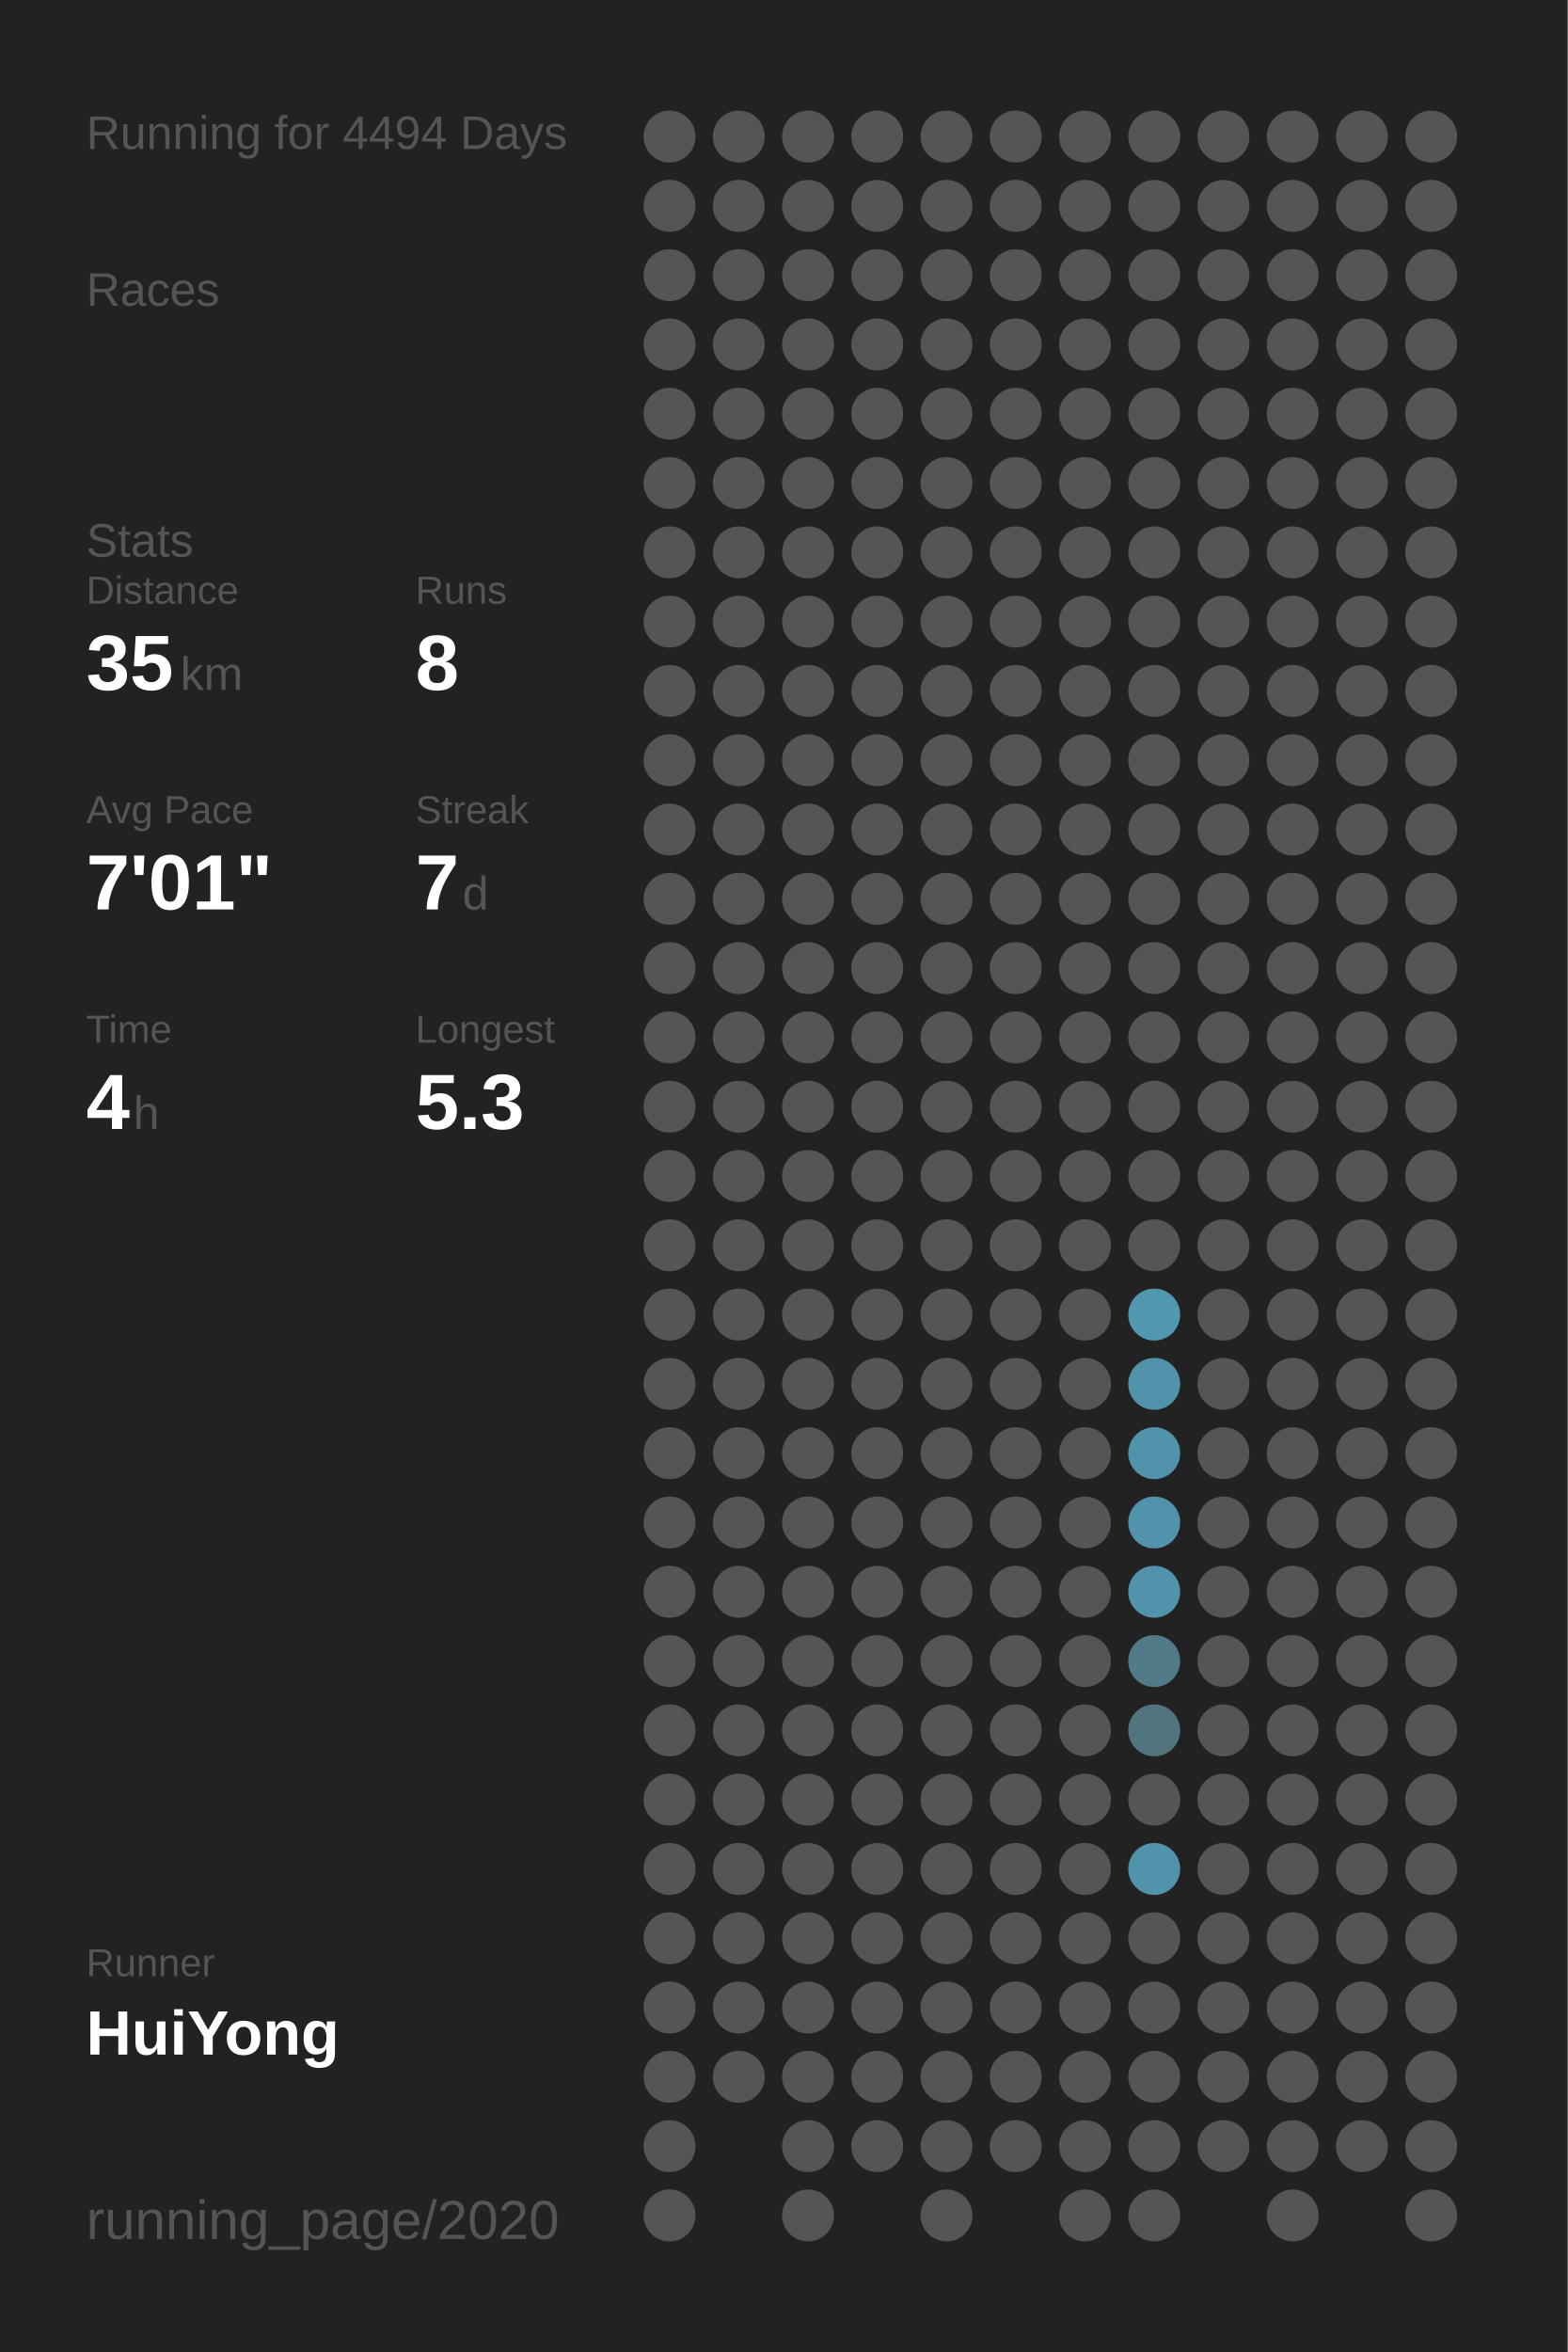
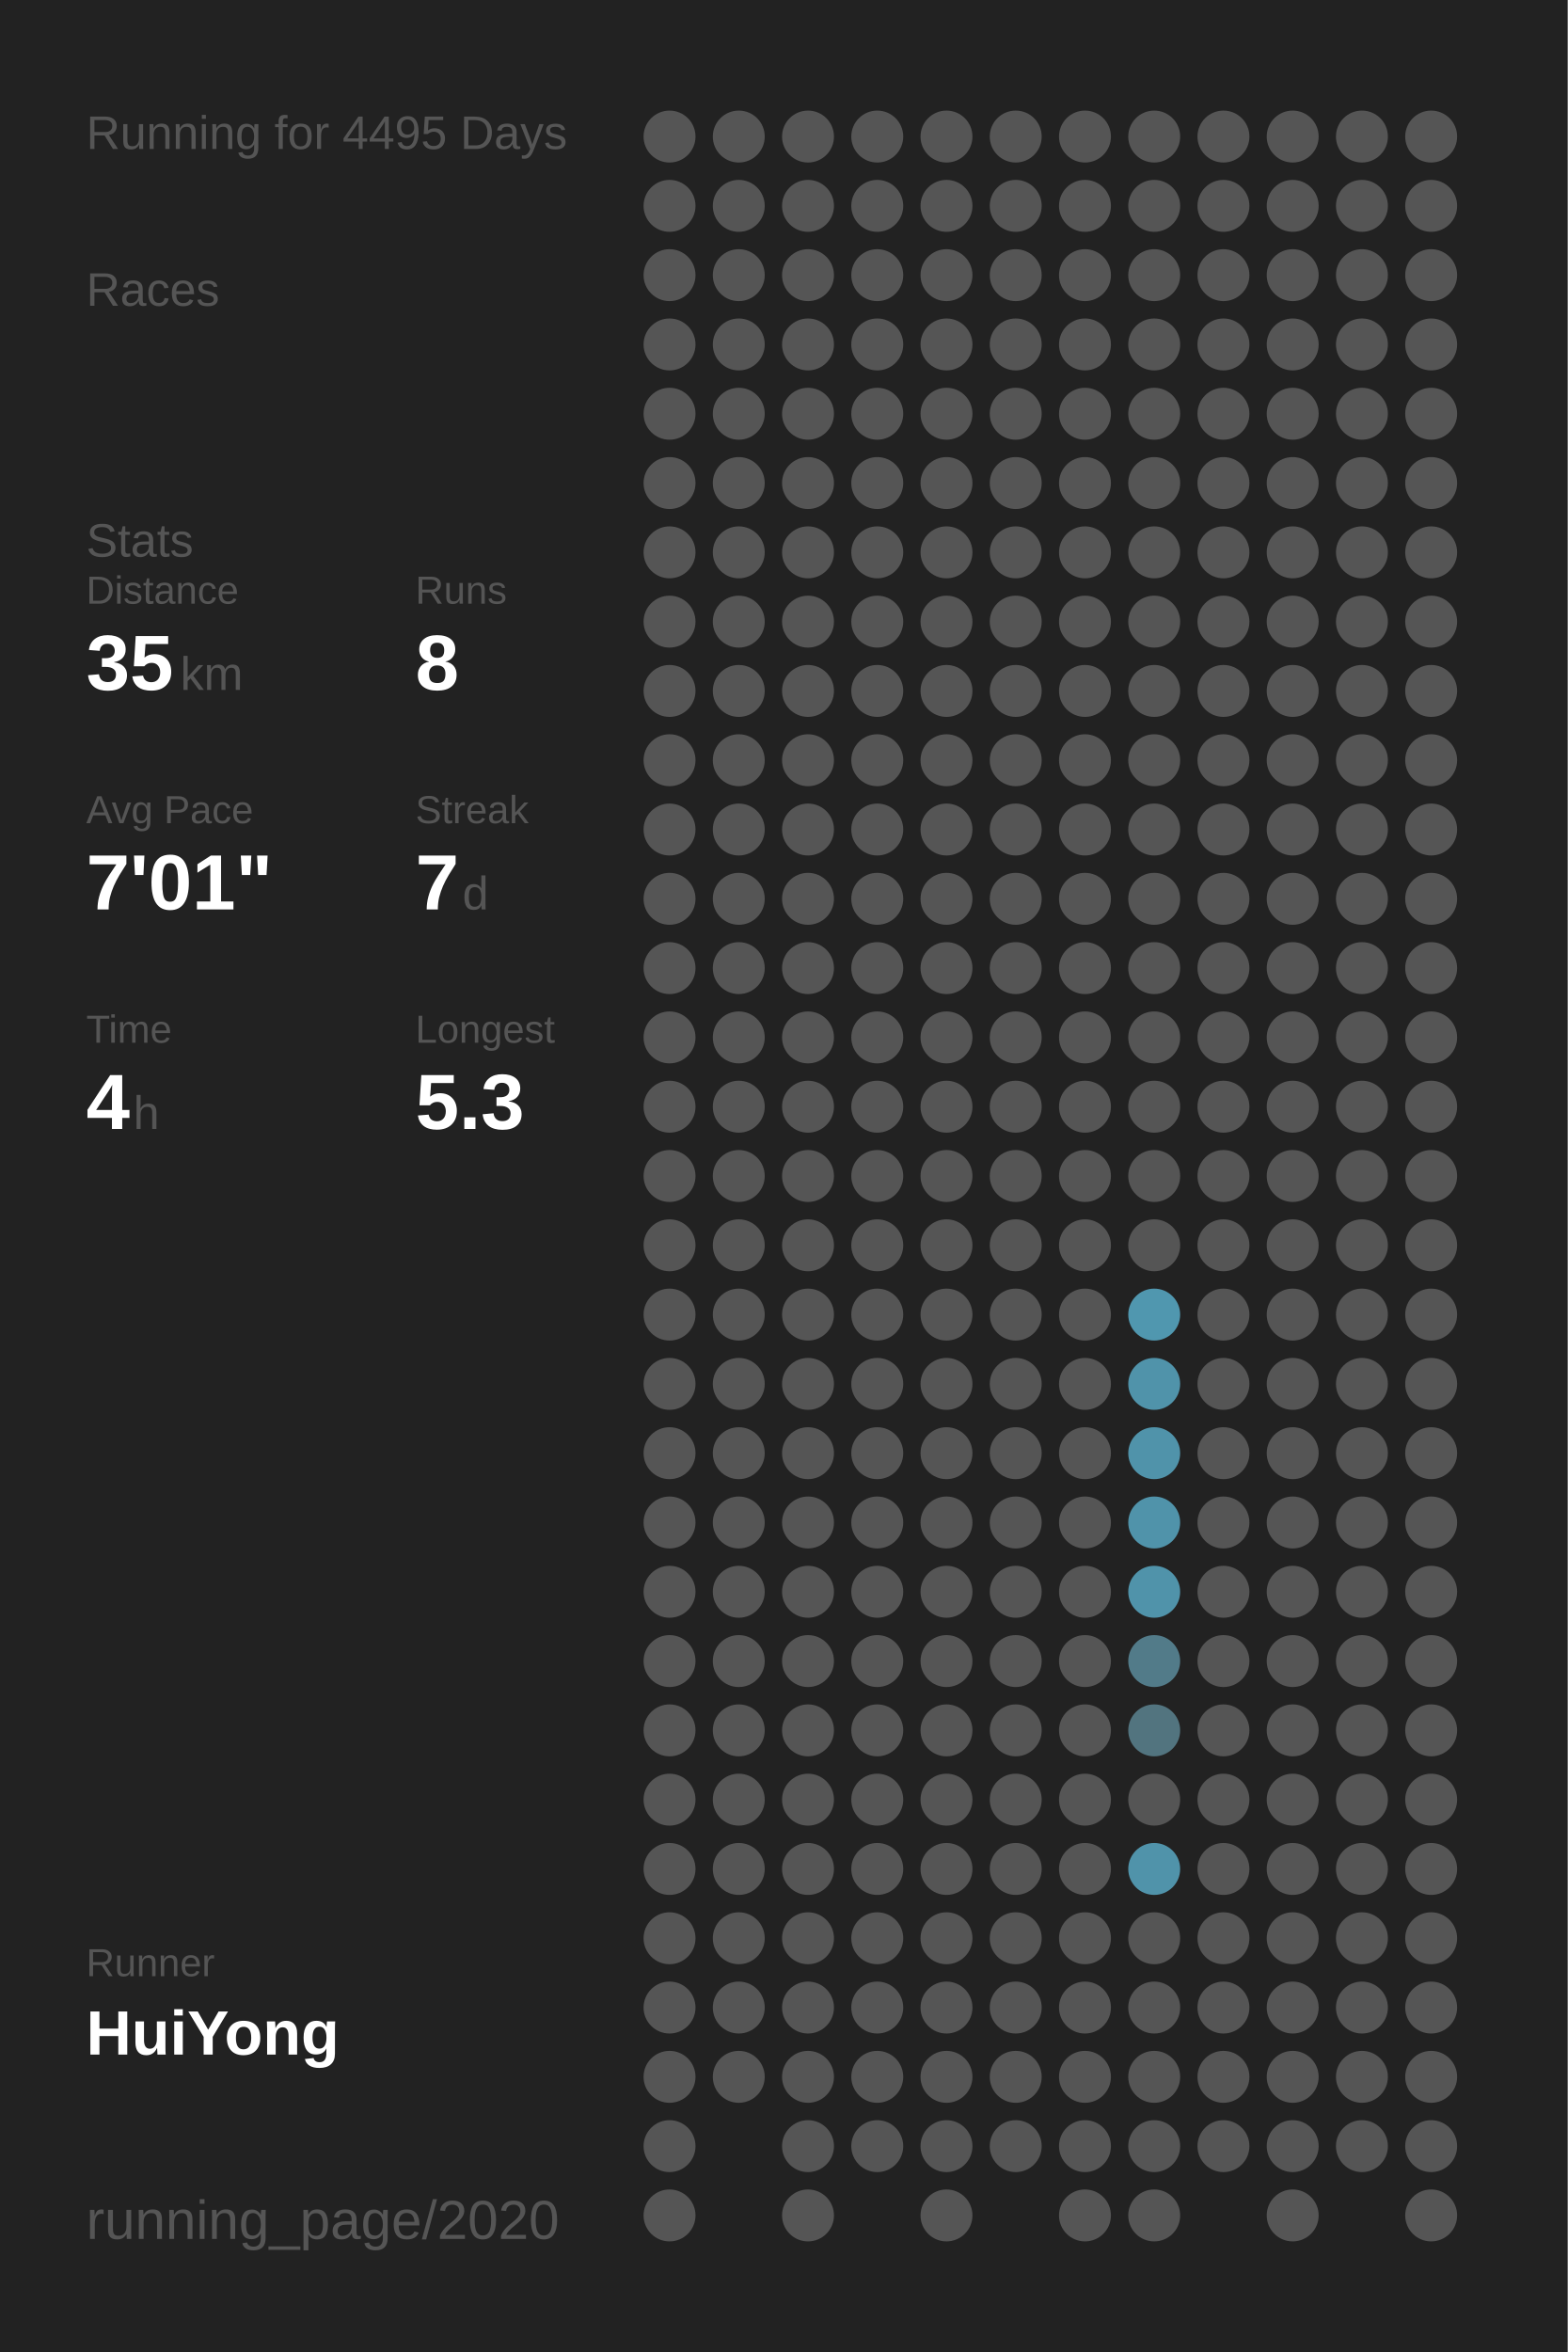
<svg xmlns="http://www.w3.org/2000/svg" baseProfile="full" height="300mm" version="1.1" viewBox="0,0,200,300" width="200mm">
  <defs />
  <rect fill="#222222" height="300" width="200" x="0" y="0" />
-   <text fill="#555555" style="font-size:6px; font-family:Arial;" x="11" y="19">Running for 4494 Days</text>
+   <text fill="#555555" style="font-size:6px; font-family:Arial;" x="11" y="19">Running for 4495 Days</text>
  <text fill="#555555" style="font-size:6px; font-family:Arial;" x="11" y="39">Races</text>
  <text fill="#555555" style="font-size:6px; font-family:Arial;" x="11" y="71">Stats</text>
  <text fill="#555555" style="font-size:5px; font-family:Arial;" x="11" y="77">Distance</text>
  <text fill="#FFFFFF" style="font-size:10px; font-family:Arial; font-weight:bold;" x="11" y="88">35</text>
  <text fill="#555555" style="font-size:6px; font-family:Arial;" x="23" y="88">km</text>
  <text fill="#555555" style="font-size:5px; font-family:Arial;" x="53" y="77">Runs</text>
  <text fill="#FFFFFF" style="font-size:10px; font-family:Arial; font-weight:bold;" x="53" y="88">8</text>
  <text fill="#555555" style="font-size:5px; font-family:Arial;" x="11" y="105">Avg Pace</text>
  <text fill="#FFFFFF" style="font-size:10px; font-family:Arial; font-weight:bold;" x="11" y="116">7'01"</text>
  <text fill="#555555" style="font-size:5px; font-family:Arial;" x="53" y="105">Streak</text>
  <text fill="#FFFFFF" style="font-size:10px; font-family:Arial; font-weight:bold;" x="53" y="116">7</text>
  <text fill="#555555" style="font-size:6px; font-family:Arial;" x="59" y="116">d</text>
  <text fill="#555555" style="font-size:5px; font-family:Arial;" x="11" y="133">Time</text>
  <text fill="#FFFFFF" style="font-size:10px; font-family:Arial; font-weight:bold;" x="11" y="144">4</text>
  <text fill="#555555" style="font-size:6px; font-family:Arial;" x="17" y="144">h</text>
  <text fill="#555555" style="font-size:5px; font-family:Arial;" x="53" y="133">Longest</text>
  <text fill="#FFFFFF" style="font-size:10px; font-family:Arial; font-weight:bold;" x="53" y="144">5.3</text>
  <text fill="#555555" style="font-size:5px; font-family:Arial;" x="11" y="252.065">Runner</text>
  <text fill="#FFFFFF" style="font-size:8px; font-family:Arial; font-weight:bold;" x="11" y="262.065">HuiYong</text>
  <text fill="#555555" style="font-size:7px; font-family:Arial;" x="11" y="285.581">running_page/2020</text>
  <circle cx="85.417" cy="17.419" fill="#555555" r="3.312" />
  <circle cx="85.417" cy="26.258" fill="#555555" r="3.312" />
  <circle cx="85.417" cy="35.097" fill="#555555" r="3.312" />
  <circle cx="85.417" cy="43.935" fill="#555555" r="3.312" />
  <circle cx="85.417" cy="52.774" fill="#555555" r="3.312" />
  <circle cx="85.417" cy="61.613" fill="#555555" r="3.312" />
  <circle cx="85.417" cy="70.452" fill="#555555" r="3.312" />
  <circle cx="85.417" cy="79.29" fill="#555555" r="3.312" />
  <circle cx="85.417" cy="88.129" fill="#555555" r="3.312" />
  <circle cx="85.417" cy="96.968" fill="#555555" r="3.312" />
  <circle cx="85.417" cy="105.806" fill="#555555" r="3.312" />
  <circle cx="85.417" cy="114.645" fill="#555555" r="3.312" />
  <circle cx="85.417" cy="123.484" fill="#555555" r="3.312" />
  <circle cx="85.417" cy="132.323" fill="#555555" r="3.312" />
  <circle cx="85.417" cy="141.161" fill="#555555" r="3.312" />
  <circle cx="85.417" cy="150" fill="#555555" r="3.312" />
  <circle cx="85.417" cy="158.839" fill="#555555" r="3.312" />
  <circle cx="85.417" cy="167.677" fill="#555555" r="3.312" />
  <circle cx="85.417" cy="176.516" fill="#555555" r="3.312" />
  <circle cx="85.417" cy="185.355" fill="#555555" r="3.312" />
  <circle cx="85.417" cy="194.194" fill="#555555" r="3.312" />
  <circle cx="85.417" cy="203.032" fill="#555555" r="3.312" />
  <circle cx="85.417" cy="211.871" fill="#555555" r="3.312" />
  <circle cx="85.417" cy="220.71" fill="#555555" r="3.312" />
  <circle cx="85.417" cy="229.548" fill="#555555" r="3.312" />
  <circle cx="85.417" cy="238.387" fill="#555555" r="3.312" />
  <circle cx="85.417" cy="247.226" fill="#555555" r="3.312" />
  <circle cx="85.417" cy="256.065" fill="#555555" r="3.312" />
  <circle cx="85.417" cy="264.903" fill="#555555" r="3.312" />
  <circle cx="85.417" cy="273.742" fill="#555555" r="3.312" />
  <circle cx="85.417" cy="282.581" fill="#555555" r="3.312" />
  <circle cx="94.25" cy="17.419" fill="#555555" r="3.312" />
  <circle cx="94.25" cy="26.258" fill="#555555" r="3.312" />
  <circle cx="94.25" cy="35.097" fill="#555555" r="3.312" />
  <circle cx="94.25" cy="43.935" fill="#555555" r="3.312" />
  <circle cx="94.25" cy="52.774" fill="#555555" r="3.312" />
  <circle cx="94.25" cy="61.613" fill="#555555" r="3.312" />
  <circle cx="94.25" cy="70.452" fill="#555555" r="3.312" />
  <circle cx="94.25" cy="79.29" fill="#555555" r="3.312" />
  <circle cx="94.25" cy="88.129" fill="#555555" r="3.312" />
  <circle cx="94.25" cy="96.968" fill="#555555" r="3.312" />
  <circle cx="94.25" cy="105.806" fill="#555555" r="3.312" />
  <circle cx="94.25" cy="114.645" fill="#555555" r="3.312" />
  <circle cx="94.25" cy="123.484" fill="#555555" r="3.312" />
  <circle cx="94.25" cy="132.323" fill="#555555" r="3.312" />
  <circle cx="94.25" cy="141.161" fill="#555555" r="3.312" />
  <circle cx="94.25" cy="150" fill="#555555" r="3.312" />
  <circle cx="94.25" cy="158.839" fill="#555555" r="3.312" />
  <circle cx="94.25" cy="167.677" fill="#555555" r="3.312" />
  <circle cx="94.25" cy="176.516" fill="#555555" r="3.312" />
  <circle cx="94.25" cy="185.355" fill="#555555" r="3.312" />
  <circle cx="94.25" cy="194.194" fill="#555555" r="3.312" />
  <circle cx="94.25" cy="203.032" fill="#555555" r="3.312" />
  <circle cx="94.25" cy="211.871" fill="#555555" r="3.312" />
  <circle cx="94.25" cy="220.71" fill="#555555" r="3.312" />
  <circle cx="94.25" cy="229.548" fill="#555555" r="3.312" />
  <circle cx="94.25" cy="238.387" fill="#555555" r="3.312" />
  <circle cx="94.25" cy="247.226" fill="#555555" r="3.312" />
  <circle cx="94.25" cy="256.065" fill="#555555" r="3.312" />
  <circle cx="94.25" cy="264.903" fill="#555555" r="3.312" />
  <circle cx="103.083" cy="17.419" fill="#555555" r="3.312" />
  <circle cx="103.083" cy="26.258" fill="#555555" r="3.312" />
  <circle cx="103.083" cy="35.097" fill="#555555" r="3.312" />
  <circle cx="103.083" cy="43.935" fill="#555555" r="3.312" />
  <circle cx="103.083" cy="52.774" fill="#555555" r="3.312" />
  <circle cx="103.083" cy="61.613" fill="#555555" r="3.312" />
  <circle cx="103.083" cy="70.452" fill="#555555" r="3.312" />
  <circle cx="103.083" cy="79.29" fill="#555555" r="3.312" />
  <circle cx="103.083" cy="88.129" fill="#555555" r="3.312" />
  <circle cx="103.083" cy="96.968" fill="#555555" r="3.312" />
  <circle cx="103.083" cy="105.806" fill="#555555" r="3.312" />
  <circle cx="103.083" cy="114.645" fill="#555555" r="3.312" />
  <circle cx="103.083" cy="123.484" fill="#555555" r="3.312" />
  <circle cx="103.083" cy="132.323" fill="#555555" r="3.312" />
  <circle cx="103.083" cy="141.161" fill="#555555" r="3.312" />
  <circle cx="103.083" cy="150" fill="#555555" r="3.312" />
  <circle cx="103.083" cy="158.839" fill="#555555" r="3.312" />
  <circle cx="103.083" cy="167.677" fill="#555555" r="3.312" />
  <circle cx="103.083" cy="176.516" fill="#555555" r="3.312" />
  <circle cx="103.083" cy="185.355" fill="#555555" r="3.312" />
  <circle cx="103.083" cy="194.194" fill="#555555" r="3.312" />
  <circle cx="103.083" cy="203.032" fill="#555555" r="3.312" />
  <circle cx="103.083" cy="211.871" fill="#555555" r="3.312" />
  <circle cx="103.083" cy="220.71" fill="#555555" r="3.312" />
  <circle cx="103.083" cy="229.548" fill="#555555" r="3.312" />
  <circle cx="103.083" cy="238.387" fill="#555555" r="3.312" />
  <circle cx="103.083" cy="247.226" fill="#555555" r="3.312" />
  <circle cx="103.083" cy="256.065" fill="#555555" r="3.312" />
  <circle cx="103.083" cy="264.903" fill="#555555" r="3.312" />
  <circle cx="103.083" cy="273.742" fill="#555555" r="3.312" />
  <circle cx="103.083" cy="282.581" fill="#555555" r="3.312" />
  <circle cx="111.917" cy="17.419" fill="#555555" r="3.312" />
  <circle cx="111.917" cy="26.258" fill="#555555" r="3.312" />
  <circle cx="111.917" cy="35.097" fill="#555555" r="3.312" />
  <circle cx="111.917" cy="43.935" fill="#555555" r="3.312" />
  <circle cx="111.917" cy="52.774" fill="#555555" r="3.312" />
  <circle cx="111.917" cy="61.613" fill="#555555" r="3.312" />
  <circle cx="111.917" cy="70.452" fill="#555555" r="3.312" />
  <circle cx="111.917" cy="79.29" fill="#555555" r="3.312" />
  <circle cx="111.917" cy="88.129" fill="#555555" r="3.312" />
  <circle cx="111.917" cy="96.968" fill="#555555" r="3.312" />
  <circle cx="111.917" cy="105.806" fill="#555555" r="3.312" />
  <circle cx="111.917" cy="114.645" fill="#555555" r="3.312" />
  <circle cx="111.917" cy="123.484" fill="#555555" r="3.312" />
  <circle cx="111.917" cy="132.323" fill="#555555" r="3.312" />
  <circle cx="111.917" cy="141.161" fill="#555555" r="3.312" />
  <circle cx="111.917" cy="150" fill="#555555" r="3.312" />
  <circle cx="111.917" cy="158.839" fill="#555555" r="3.312" />
  <circle cx="111.917" cy="167.677" fill="#555555" r="3.312" />
  <circle cx="111.917" cy="176.516" fill="#555555" r="3.312" />
  <circle cx="111.917" cy="185.355" fill="#555555" r="3.312" />
  <circle cx="111.917" cy="194.194" fill="#555555" r="3.312" />
  <circle cx="111.917" cy="203.032" fill="#555555" r="3.312" />
  <circle cx="111.917" cy="211.871" fill="#555555" r="3.312" />
  <circle cx="111.917" cy="220.71" fill="#555555" r="3.312" />
  <circle cx="111.917" cy="229.548" fill="#555555" r="3.312" />
  <circle cx="111.917" cy="238.387" fill="#555555" r="3.312" />
  <circle cx="111.917" cy="247.226" fill="#555555" r="3.312" />
  <circle cx="111.917" cy="256.065" fill="#555555" r="3.312" />
  <circle cx="111.917" cy="264.903" fill="#555555" r="3.312" />
  <circle cx="111.917" cy="273.742" fill="#555555" r="3.312" />
  <circle cx="120.75" cy="17.419" fill="#555555" r="3.312" />
  <circle cx="120.75" cy="26.258" fill="#555555" r="3.312" />
  <circle cx="120.75" cy="35.097" fill="#555555" r="3.312" />
  <circle cx="120.75" cy="43.935" fill="#555555" r="3.312" />
  <circle cx="120.75" cy="52.774" fill="#555555" r="3.312" />
  <circle cx="120.75" cy="61.613" fill="#555555" r="3.312" />
  <circle cx="120.75" cy="70.452" fill="#555555" r="3.312" />
  <circle cx="120.75" cy="79.29" fill="#555555" r="3.312" />
  <circle cx="120.75" cy="88.129" fill="#555555" r="3.312" />
  <circle cx="120.75" cy="96.968" fill="#555555" r="3.312" />
  <circle cx="120.75" cy="105.806" fill="#555555" r="3.312" />
  <circle cx="120.75" cy="114.645" fill="#555555" r="3.312" />
  <circle cx="120.75" cy="123.484" fill="#555555" r="3.312" />
  <circle cx="120.75" cy="132.323" fill="#555555" r="3.312" />
  <circle cx="120.75" cy="141.161" fill="#555555" r="3.312" />
  <circle cx="120.75" cy="150" fill="#555555" r="3.312" />
  <circle cx="120.75" cy="158.839" fill="#555555" r="3.312" />
  <circle cx="120.75" cy="167.677" fill="#555555" r="3.312" />
  <circle cx="120.75" cy="176.516" fill="#555555" r="3.312" />
  <circle cx="120.75" cy="185.355" fill="#555555" r="3.312" />
  <circle cx="120.75" cy="194.194" fill="#555555" r="3.312" />
  <circle cx="120.75" cy="203.032" fill="#555555" r="3.312" />
  <circle cx="120.75" cy="211.871" fill="#555555" r="3.312" />
  <circle cx="120.75" cy="220.71" fill="#555555" r="3.312" />
  <circle cx="120.75" cy="229.548" fill="#555555" r="3.312" />
  <circle cx="120.75" cy="238.387" fill="#555555" r="3.312" />
  <circle cx="120.75" cy="247.226" fill="#555555" r="3.312" />
  <circle cx="120.75" cy="256.065" fill="#555555" r="3.312" />
  <circle cx="120.75" cy="264.903" fill="#555555" r="3.312" />
  <circle cx="120.75" cy="273.742" fill="#555555" r="3.312" />
  <circle cx="120.75" cy="282.581" fill="#555555" r="3.312" />
  <circle cx="129.583" cy="17.419" fill="#555555" r="3.312" />
  <circle cx="129.583" cy="26.258" fill="#555555" r="3.312" />
  <circle cx="129.583" cy="35.097" fill="#555555" r="3.312" />
  <circle cx="129.583" cy="43.935" fill="#555555" r="3.312" />
  <circle cx="129.583" cy="52.774" fill="#555555" r="3.312" />
  <circle cx="129.583" cy="61.613" fill="#555555" r="3.312" />
  <circle cx="129.583" cy="70.452" fill="#555555" r="3.312" />
  <circle cx="129.583" cy="79.29" fill="#555555" r="3.312" />
  <circle cx="129.583" cy="88.129" fill="#555555" r="3.312" />
  <circle cx="129.583" cy="96.968" fill="#555555" r="3.312" />
  <circle cx="129.583" cy="105.806" fill="#555555" r="3.312" />
  <circle cx="129.583" cy="114.645" fill="#555555" r="3.312" />
  <circle cx="129.583" cy="123.484" fill="#555555" r="3.312" />
  <circle cx="129.583" cy="132.323" fill="#555555" r="3.312" />
  <circle cx="129.583" cy="141.161" fill="#555555" r="3.312" />
  <circle cx="129.583" cy="150" fill="#555555" r="3.312" />
  <circle cx="129.583" cy="158.839" fill="#555555" r="3.312" />
  <circle cx="129.583" cy="167.677" fill="#555555" r="3.312" />
  <circle cx="129.583" cy="176.516" fill="#555555" r="3.312" />
  <circle cx="129.583" cy="185.355" fill="#555555" r="3.312" />
  <circle cx="129.583" cy="194.194" fill="#555555" r="3.312" />
  <circle cx="129.583" cy="203.032" fill="#555555" r="3.312" />
  <circle cx="129.583" cy="211.871" fill="#555555" r="3.312" />
  <circle cx="129.583" cy="220.71" fill="#555555" r="3.312" />
  <circle cx="129.583" cy="229.548" fill="#555555" r="3.312" />
  <circle cx="129.583" cy="238.387" fill="#555555" r="3.312" />
  <circle cx="129.583" cy="247.226" fill="#555555" r="3.312" />
  <circle cx="129.583" cy="256.065" fill="#555555" r="3.312" />
  <circle cx="129.583" cy="264.903" fill="#555555" r="3.312" />
  <circle cx="129.583" cy="273.742" fill="#555555" r="3.312" />
  <circle cx="138.417" cy="17.419" fill="#555555" r="3.312" />
  <circle cx="138.417" cy="26.258" fill="#555555" r="3.312" />
  <circle cx="138.417" cy="35.097" fill="#555555" r="3.312" />
  <circle cx="138.417" cy="43.935" fill="#555555" r="3.312" />
  <circle cx="138.417" cy="52.774" fill="#555555" r="3.312" />
  <circle cx="138.417" cy="61.613" fill="#555555" r="3.312" />
  <circle cx="138.417" cy="70.452" fill="#555555" r="3.312" />
  <circle cx="138.417" cy="79.29" fill="#555555" r="3.312" />
  <circle cx="138.417" cy="88.129" fill="#555555" r="3.312" />
  <circle cx="138.417" cy="96.968" fill="#555555" r="3.312" />
  <circle cx="138.417" cy="105.806" fill="#555555" r="3.312" />
  <circle cx="138.417" cy="114.645" fill="#555555" r="3.312" />
  <circle cx="138.417" cy="123.484" fill="#555555" r="3.312" />
  <circle cx="138.417" cy="132.323" fill="#555555" r="3.312" />
  <circle cx="138.417" cy="141.161" fill="#555555" r="3.312" />
  <circle cx="138.417" cy="150" fill="#555555" r="3.312" />
  <circle cx="138.417" cy="158.839" fill="#555555" r="3.312" />
  <circle cx="138.417" cy="167.677" fill="#555555" r="3.312" />
  <circle cx="138.417" cy="176.516" fill="#555555" r="3.312" />
  <circle cx="138.417" cy="185.355" fill="#555555" r="3.312" />
  <circle cx="138.417" cy="194.194" fill="#555555" r="3.312" />
  <circle cx="138.417" cy="203.032" fill="#555555" r="3.312" />
  <circle cx="138.417" cy="211.871" fill="#555555" r="3.312" />
  <circle cx="138.417" cy="220.71" fill="#555555" r="3.312" />
  <circle cx="138.417" cy="229.548" fill="#555555" r="3.312" />
  <circle cx="138.417" cy="238.387" fill="#555555" r="3.312" />
  <circle cx="138.417" cy="247.226" fill="#555555" r="3.312" />
  <circle cx="138.417" cy="256.065" fill="#555555" r="3.312" />
  <circle cx="138.417" cy="264.903" fill="#555555" r="3.312" />
  <circle cx="138.417" cy="273.742" fill="#555555" r="3.312" />
  <circle cx="138.417" cy="282.581" fill="#555555" r="3.312" />
  <circle cx="147.25" cy="17.419" fill="#555555" r="3.312" />
  <circle cx="147.25" cy="26.258" fill="#555555" r="3.312" />
  <circle cx="147.25" cy="35.097" fill="#555555" r="3.312" />
  <circle cx="147.25" cy="43.935" fill="#555555" r="3.312" />
  <circle cx="147.25" cy="52.774" fill="#555555" r="3.312" />
  <circle cx="147.25" cy="61.613" fill="#555555" r="3.312" />
  <circle cx="147.25" cy="70.452" fill="#555555" r="3.312" />
  <circle cx="147.25" cy="79.29" fill="#555555" r="3.312" />
  <circle cx="147.25" cy="88.129" fill="#555555" r="3.312" />
  <circle cx="147.25" cy="96.968" fill="#555555" r="3.312" />
  <circle cx="147.25" cy="105.806" fill="#555555" r="3.312" />
  <circle cx="147.25" cy="114.645" fill="#555555" r="3.312" />
  <circle cx="147.25" cy="123.484" fill="#555555" r="3.312" />
  <circle cx="147.25" cy="132.323" fill="#555555" r="3.312" />
  <circle cx="147.25" cy="141.161" fill="#555555" r="3.312" />
  <circle cx="147.25" cy="150" fill="#555555" r="3.312" />
  <circle cx="147.25" cy="158.839" fill="#555555" r="3.312" />
  <circle cx="147.25" cy="167.677" fill="#5097af" r="3.312" />
  <circle cx="147.25" cy="176.516" fill="#5093aa" r="3.312" />
  <circle cx="147.25" cy="185.355" fill="#5093aa" r="3.312" />
  <circle cx="147.25" cy="194.194" fill="#5093aa" r="3.312" />
  <circle cx="147.25" cy="203.032" fill="#5093aa" r="3.312" />
  <circle cx="147.25" cy="211.871" fill="#527b89" r="3.312" />
  <circle cx="147.25" cy="220.71" fill="#52747f" r="3.312" />
  <circle cx="147.25" cy="229.548" fill="#555555" r="3.312" />
  <circle cx="147.25" cy="238.387" fill="#5093aa" r="3.312" />
  <circle cx="147.25" cy="247.226" fill="#555555" r="3.312" />
  <circle cx="147.25" cy="256.065" fill="#555555" r="3.312" />
  <circle cx="147.25" cy="264.903" fill="#555555" r="3.312" />
  <circle cx="147.25" cy="273.742" fill="#555555" r="3.312" />
  <circle cx="147.25" cy="282.581" fill="#555555" r="3.312" />
  <circle cx="156.083" cy="17.419" fill="#555555" r="3.312" />
  <circle cx="156.083" cy="26.258" fill="#555555" r="3.312" />
  <circle cx="156.083" cy="35.097" fill="#555555" r="3.312" />
  <circle cx="156.083" cy="43.935" fill="#555555" r="3.312" />
  <circle cx="156.083" cy="52.774" fill="#555555" r="3.312" />
  <circle cx="156.083" cy="61.613" fill="#555555" r="3.312" />
  <circle cx="156.083" cy="70.452" fill="#555555" r="3.312" />
  <circle cx="156.083" cy="79.29" fill="#555555" r="3.312" />
  <circle cx="156.083" cy="88.129" fill="#555555" r="3.312" />
  <circle cx="156.083" cy="96.968" fill="#555555" r="3.312" />
  <circle cx="156.083" cy="105.806" fill="#555555" r="3.312" />
  <circle cx="156.083" cy="114.645" fill="#555555" r="3.312" />
  <circle cx="156.083" cy="123.484" fill="#555555" r="3.312" />
  <circle cx="156.083" cy="132.323" fill="#555555" r="3.312" />
  <circle cx="156.083" cy="141.161" fill="#555555" r="3.312" />
  <circle cx="156.083" cy="150" fill="#555555" r="3.312" />
  <circle cx="156.083" cy="158.839" fill="#555555" r="3.312" />
  <circle cx="156.083" cy="167.677" fill="#555555" r="3.312" />
  <circle cx="156.083" cy="176.516" fill="#555555" r="3.312" />
  <circle cx="156.083" cy="185.355" fill="#555555" r="3.312" />
  <circle cx="156.083" cy="194.194" fill="#555555" r="3.312" />
  <circle cx="156.083" cy="203.032" fill="#555555" r="3.312" />
  <circle cx="156.083" cy="211.871" fill="#555555" r="3.312" />
  <circle cx="156.083" cy="220.71" fill="#555555" r="3.312" />
  <circle cx="156.083" cy="229.548" fill="#555555" r="3.312" />
  <circle cx="156.083" cy="238.387" fill="#555555" r="3.312" />
  <circle cx="156.083" cy="247.226" fill="#555555" r="3.312" />
  <circle cx="156.083" cy="256.065" fill="#555555" r="3.312" />
  <circle cx="156.083" cy="264.903" fill="#555555" r="3.312" />
  <circle cx="156.083" cy="273.742" fill="#555555" r="3.312" />
  <circle cx="164.917" cy="17.419" fill="#555555" r="3.312" />
  <circle cx="164.917" cy="26.258" fill="#555555" r="3.312" />
  <circle cx="164.917" cy="35.097" fill="#555555" r="3.312" />
  <circle cx="164.917" cy="43.935" fill="#555555" r="3.312" />
  <circle cx="164.917" cy="52.774" fill="#555555" r="3.312" />
  <circle cx="164.917" cy="61.613" fill="#555555" r="3.312" />
  <circle cx="164.917" cy="70.452" fill="#555555" r="3.312" />
  <circle cx="164.917" cy="79.29" fill="#555555" r="3.312" />
  <circle cx="164.917" cy="88.129" fill="#555555" r="3.312" />
  <circle cx="164.917" cy="96.968" fill="#555555" r="3.312" />
  <circle cx="164.917" cy="105.806" fill="#555555" r="3.312" />
  <circle cx="164.917" cy="114.645" fill="#555555" r="3.312" />
  <circle cx="164.917" cy="123.484" fill="#555555" r="3.312" />
  <circle cx="164.917" cy="132.323" fill="#555555" r="3.312" />
  <circle cx="164.917" cy="141.161" fill="#555555" r="3.312" />
  <circle cx="164.917" cy="150" fill="#555555" r="3.312" />
  <circle cx="164.917" cy="158.839" fill="#555555" r="3.312" />
  <circle cx="164.917" cy="167.677" fill="#555555" r="3.312" />
  <circle cx="164.917" cy="176.516" fill="#555555" r="3.312" />
  <circle cx="164.917" cy="185.355" fill="#555555" r="3.312" />
  <circle cx="164.917" cy="194.194" fill="#555555" r="3.312" />
  <circle cx="164.917" cy="203.032" fill="#555555" r="3.312" />
  <circle cx="164.917" cy="211.871" fill="#555555" r="3.312" />
  <circle cx="164.917" cy="220.71" fill="#555555" r="3.312" />
  <circle cx="164.917" cy="229.548" fill="#555555" r="3.312" />
  <circle cx="164.917" cy="238.387" fill="#555555" r="3.312" />
  <circle cx="164.917" cy="247.226" fill="#555555" r="3.312" />
  <circle cx="164.917" cy="256.065" fill="#555555" r="3.312" />
  <circle cx="164.917" cy="264.903" fill="#555555" r="3.312" />
  <circle cx="164.917" cy="273.742" fill="#555555" r="3.312" />
  <circle cx="164.917" cy="282.581" fill="#555555" r="3.312" />
  <circle cx="173.75" cy="17.419" fill="#555555" r="3.312" />
  <circle cx="173.75" cy="26.258" fill="#555555" r="3.312" />
  <circle cx="173.75" cy="35.097" fill="#555555" r="3.312" />
  <circle cx="173.75" cy="43.935" fill="#555555" r="3.312" />
  <circle cx="173.75" cy="52.774" fill="#555555" r="3.312" />
  <circle cx="173.75" cy="61.613" fill="#555555" r="3.312" />
  <circle cx="173.75" cy="70.452" fill="#555555" r="3.312" />
  <circle cx="173.75" cy="79.29" fill="#555555" r="3.312" />
  <circle cx="173.75" cy="88.129" fill="#555555" r="3.312" />
  <circle cx="173.75" cy="96.968" fill="#555555" r="3.312" />
  <circle cx="173.75" cy="105.806" fill="#555555" r="3.312" />
  <circle cx="173.75" cy="114.645" fill="#555555" r="3.312" />
  <circle cx="173.75" cy="123.484" fill="#555555" r="3.312" />
  <circle cx="173.75" cy="132.323" fill="#555555" r="3.312" />
  <circle cx="173.75" cy="141.161" fill="#555555" r="3.312" />
  <circle cx="173.75" cy="150" fill="#555555" r="3.312" />
  <circle cx="173.75" cy="158.839" fill="#555555" r="3.312" />
  <circle cx="173.75" cy="167.677" fill="#555555" r="3.312" />
  <circle cx="173.75" cy="176.516" fill="#555555" r="3.312" />
  <circle cx="173.75" cy="185.355" fill="#555555" r="3.312" />
  <circle cx="173.75" cy="194.194" fill="#555555" r="3.312" />
  <circle cx="173.75" cy="203.032" fill="#555555" r="3.312" />
  <circle cx="173.75" cy="211.871" fill="#555555" r="3.312" />
  <circle cx="173.75" cy="220.71" fill="#555555" r="3.312" />
  <circle cx="173.75" cy="229.548" fill="#555555" r="3.312" />
  <circle cx="173.75" cy="238.387" fill="#555555" r="3.312" />
  <circle cx="173.75" cy="247.226" fill="#555555" r="3.312" />
  <circle cx="173.75" cy="256.065" fill="#555555" r="3.312" />
  <circle cx="173.75" cy="264.903" fill="#555555" r="3.312" />
  <circle cx="173.75" cy="273.742" fill="#555555" r="3.312" />
  <circle cx="182.583" cy="17.419" fill="#555555" r="3.312" />
  <circle cx="182.583" cy="26.258" fill="#555555" r="3.312" />
  <circle cx="182.583" cy="35.097" fill="#555555" r="3.312" />
  <circle cx="182.583" cy="43.935" fill="#555555" r="3.312" />
  <circle cx="182.583" cy="52.774" fill="#555555" r="3.312" />
  <circle cx="182.583" cy="61.613" fill="#555555" r="3.312" />
  <circle cx="182.583" cy="70.452" fill="#555555" r="3.312" />
  <circle cx="182.583" cy="79.29" fill="#555555" r="3.312" />
  <circle cx="182.583" cy="88.129" fill="#555555" r="3.312" />
  <circle cx="182.583" cy="96.968" fill="#555555" r="3.312" />
  <circle cx="182.583" cy="105.806" fill="#555555" r="3.312" />
  <circle cx="182.583" cy="114.645" fill="#555555" r="3.312" />
  <circle cx="182.583" cy="123.484" fill="#555555" r="3.312" />
  <circle cx="182.583" cy="132.323" fill="#555555" r="3.312" />
  <circle cx="182.583" cy="141.161" fill="#555555" r="3.312" />
  <circle cx="182.583" cy="150" fill="#555555" r="3.312" />
  <circle cx="182.583" cy="158.839" fill="#555555" r="3.312" />
  <circle cx="182.583" cy="167.677" fill="#555555" r="3.312" />
  <circle cx="182.583" cy="176.516" fill="#555555" r="3.312" />
  <circle cx="182.583" cy="185.355" fill="#555555" r="3.312" />
  <circle cx="182.583" cy="194.194" fill="#555555" r="3.312" />
  <circle cx="182.583" cy="203.032" fill="#555555" r="3.312" />
  <circle cx="182.583" cy="211.871" fill="#555555" r="3.312" />
  <circle cx="182.583" cy="220.71" fill="#555555" r="3.312" />
  <circle cx="182.583" cy="229.548" fill="#555555" r="3.312" />
  <circle cx="182.583" cy="238.387" fill="#555555" r="3.312" />
  <circle cx="182.583" cy="247.226" fill="#555555" r="3.312" />
  <circle cx="182.583" cy="256.065" fill="#555555" r="3.312" />
  <circle cx="182.583" cy="264.903" fill="#555555" r="3.312" />
  <circle cx="182.583" cy="273.742" fill="#555555" r="3.312" />
  <circle cx="182.583" cy="282.581" fill="#555555" r="3.312" />
</svg>
